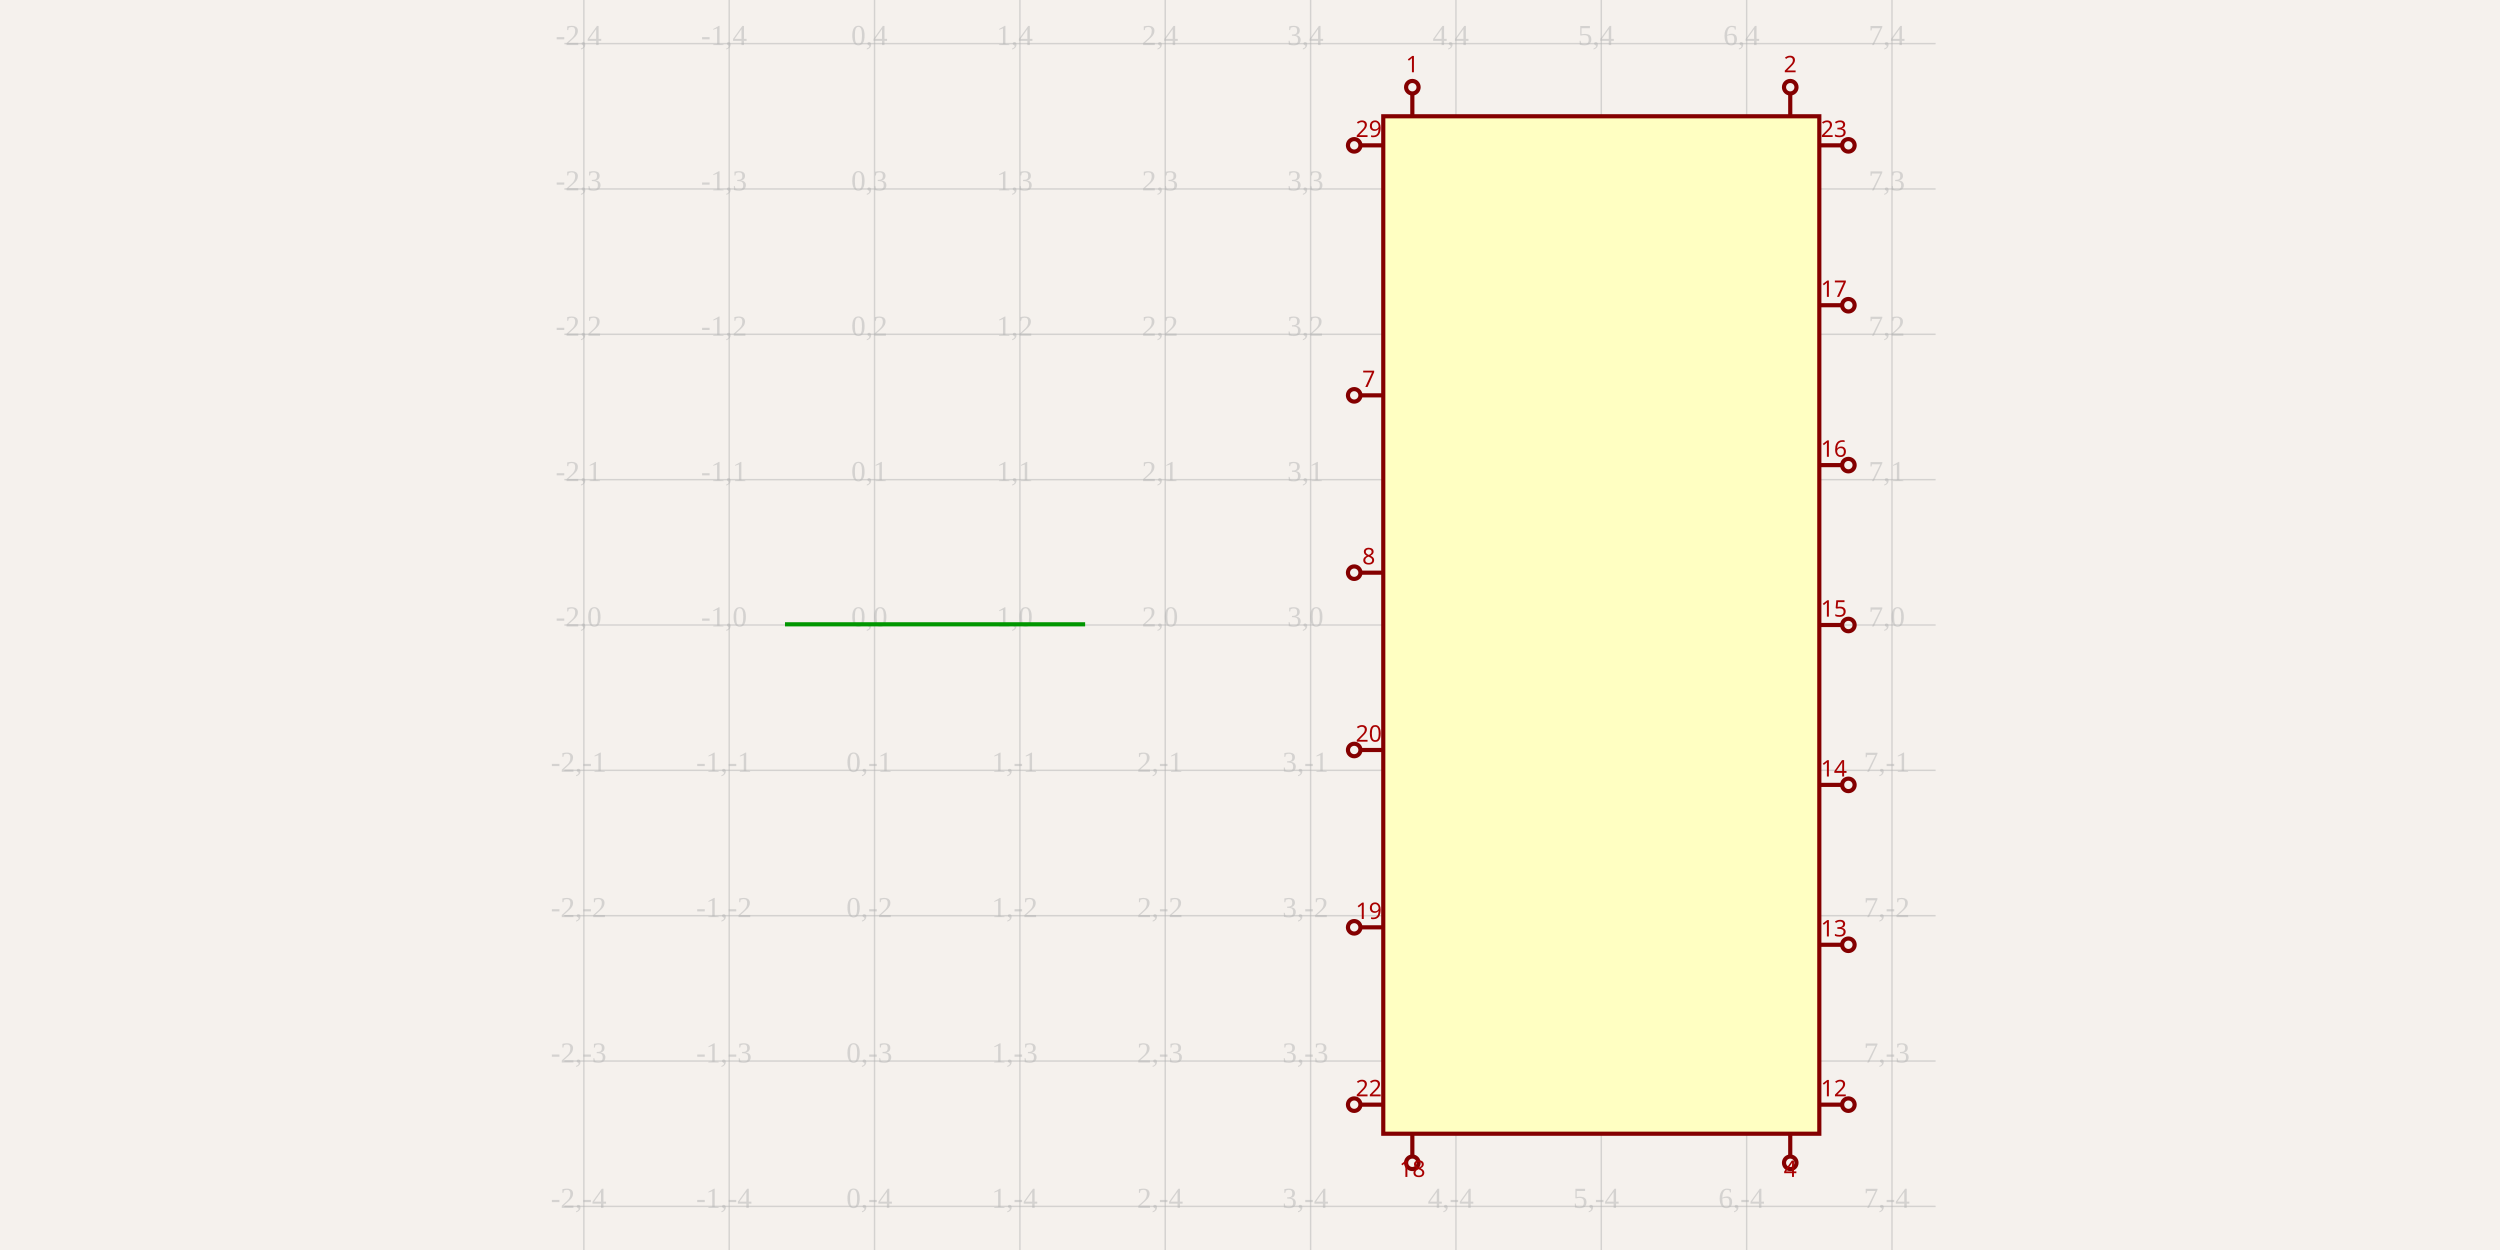
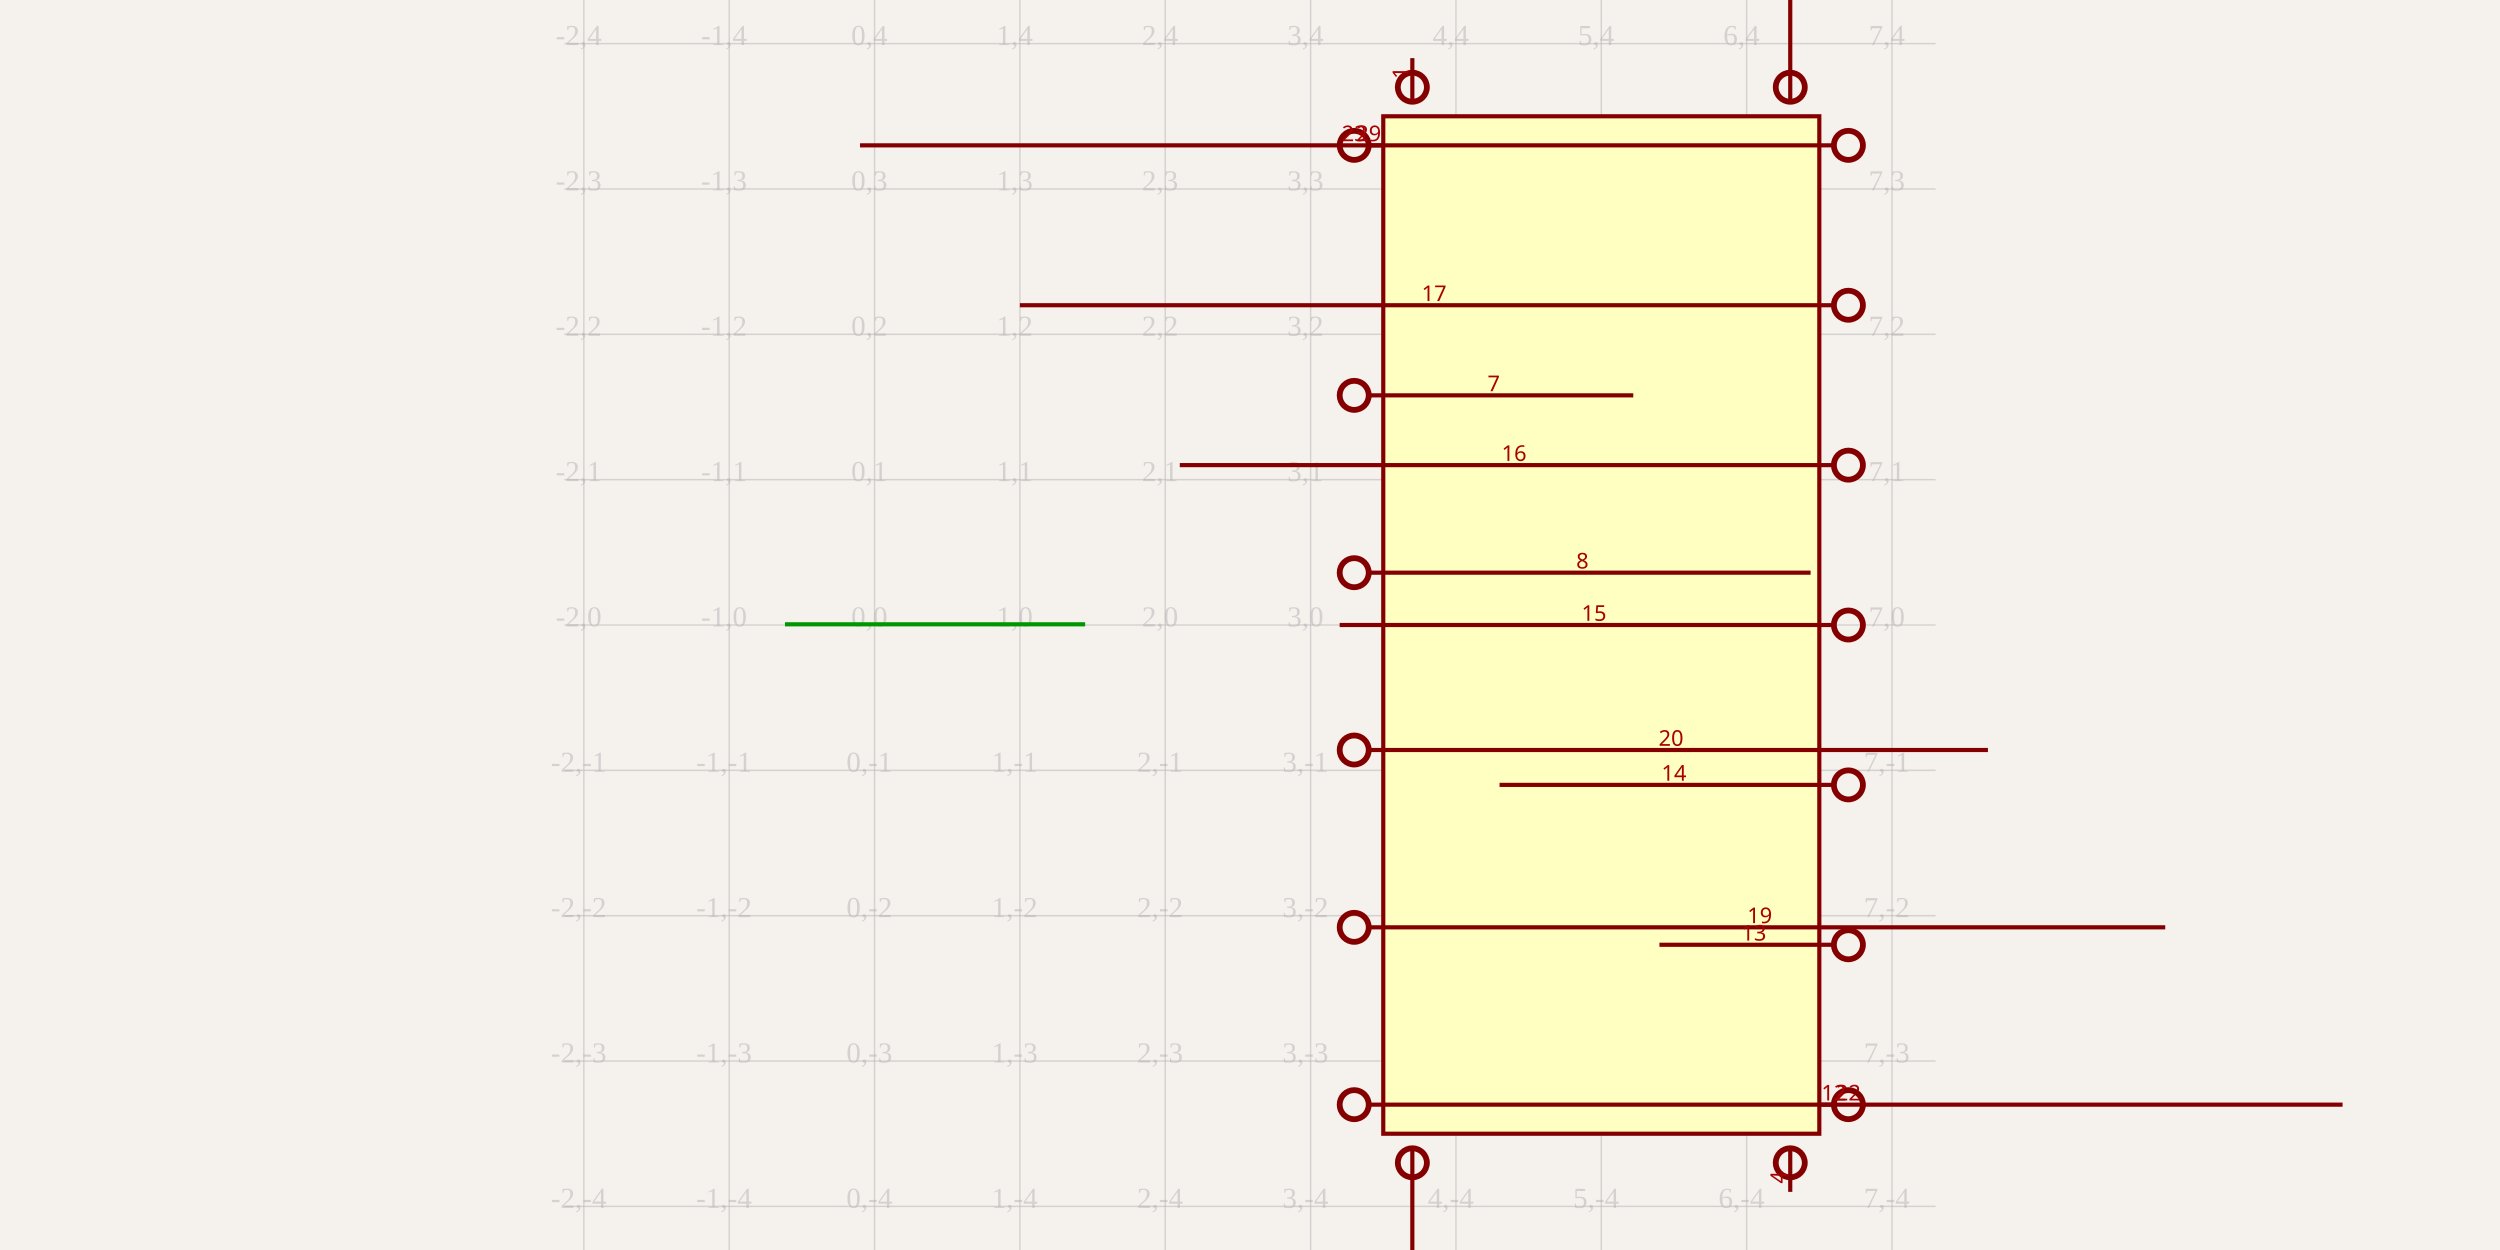
<svg xmlns="http://www.w3.org/2000/svg" width="1200" height="600" style="background-color: rgb(245, 241, 237)">
  <style>
              .boundary { fill: rgb(245, 241, 237); }
              .schematic-boundary { fill: none; stroke: #fff; stroke-width: 0.3; }
              .component { fill: none; stroke: rgb(132, 0, 0); }
              .chip { fill: rgb(255, 255, 194); stroke: rgb(132, 0, 0); }
              .component-pin { fill: none; stroke: rgb(132, 0, 0); }
              .trace { stroke: rgb(0, 150, 0); stroke-width: 2px; fill: none; }
              .text { font-family: Arial, sans-serif; font-size: 2px; fill: rgb(0, 150, 0); }
              .pin-number { fill: rgb(169, 0, 0); }
              .port-label { fill: rgb(0, 100, 100); }
              .component-name { font-size: 0.25px; fill: rgb(0, 100, 100); }
            </style>
  <rect class="boundary" x="0" y="0" width="1200" height="600" />
  <g class="grid">
    <line x1="280.249" y1="600" x2="280.249" y2="-1.5006662579253316e-10" stroke="rgb(181, 181, 181)" stroke-width="0.698" stroke-opacity="0.5" />
    <line x1="350.016" y1="600" x2="350.016" y2="-1.5006662579253316e-10" stroke="rgb(181, 181, 181)" stroke-width="0.698" stroke-opacity="0.5" />
    <line x1="419.783" y1="600" x2="419.783" y2="-1.5006662579253316e-10" stroke="rgb(181, 181, 181)" stroke-width="0.698" stroke-opacity="0.5" />
    <line x1="489.551" y1="600" x2="489.551" y2="-1.5006662579253316e-10" stroke="rgb(181, 181, 181)" stroke-width="0.698" stroke-opacity="0.5" />
    <line x1="559.318" y1="600" x2="559.318" y2="-1.5006662579253316e-10" stroke="rgb(181, 181, 181)" stroke-width="0.698" stroke-opacity="0.5" />
    <line x1="629.086" y1="600" x2="629.086" y2="-1.5006662579253316e-10" stroke="rgb(181, 181, 181)" stroke-width="0.698" stroke-opacity="0.5" />
    <line x1="698.853" y1="600" x2="698.853" y2="-1.5006662579253316e-10" stroke="rgb(181, 181, 181)" stroke-width="0.698" stroke-opacity="0.5" />
    <line x1="768.621" y1="600" x2="768.621" y2="-1.5006662579253316e-10" stroke="rgb(181, 181, 181)" stroke-width="0.698" stroke-opacity="0.5" />
    <line x1="838.388" y1="600" x2="838.388" y2="-1.5006662579253316e-10" stroke="rgb(181, 181, 181)" stroke-width="0.698" stroke-opacity="0.5" />
    <line x1="908.155" y1="600" x2="908.155" y2="-1.5006662579253316e-10" stroke="rgb(181, 181, 181)" stroke-width="0.698" stroke-opacity="0.5" />
    <line x1="270.914" y1="579.07" x2="929.086" y2="579.07" stroke="rgb(181, 181, 181)" stroke-width="0.698" stroke-opacity="0.5" />
    <line x1="270.914" y1="509.302" x2="929.086" y2="509.302" stroke="rgb(181, 181, 181)" stroke-width="0.698" stroke-opacity="0.5" />
    <line x1="270.914" y1="439.535" x2="929.086" y2="439.535" stroke="rgb(181, 181, 181)" stroke-width="0.698" stroke-opacity="0.5" />
    <line x1="270.914" y1="369.767" x2="929.086" y2="369.767" stroke="rgb(181, 181, 181)" stroke-width="0.698" stroke-opacity="0.5" />
    <line x1="270.914" y1="300" x2="929.086" y2="300" stroke="rgb(181, 181, 181)" stroke-width="0.698" stroke-opacity="0.5" />
    <line x1="270.914" y1="230.233" x2="929.086" y2="230.233" stroke="rgb(181, 181, 181)" stroke-width="0.698" stroke-opacity="0.5" />
    <line x1="270.914" y1="160.465" x2="929.086" y2="160.465" stroke="rgb(181, 181, 181)" stroke-width="0.698" stroke-opacity="0.5" />
    <line x1="270.914" y1="90.698" x2="929.086" y2="90.698" stroke="rgb(181, 181, 181)" stroke-width="0.698" stroke-opacity="0.5" />
    <line x1="270.914" y1="20.93" x2="929.086" y2="20.93" stroke="rgb(181, 181, 181)" stroke-width="0.698" stroke-opacity="0.5" />
    <text x="277.749" y="576.57" fill="rgb(181, 181, 181)" font-size="13.953" fill-opacity="0.5" text-anchor="middle" dominant-baseline="middle">-2,-4</text>
    <text x="277.749" y="506.802" fill="rgb(181, 181, 181)" font-size="13.953" fill-opacity="0.5" text-anchor="middle" dominant-baseline="middle">-2,-3</text>
    <text x="277.749" y="437.035" fill="rgb(181, 181, 181)" font-size="13.953" fill-opacity="0.5" text-anchor="middle" dominant-baseline="middle">-2,-2</text>
    <text x="277.749" y="367.267" fill="rgb(181, 181, 181)" font-size="13.953" fill-opacity="0.5" text-anchor="middle" dominant-baseline="middle">-2,-1</text>
    <text x="277.749" y="297.5" fill="rgb(181, 181, 181)" font-size="13.953" fill-opacity="0.5" text-anchor="middle" dominant-baseline="middle">-2,0</text>
    <text x="277.749" y="227.733" fill="rgb(181, 181, 181)" font-size="13.953" fill-opacity="0.5" text-anchor="middle" dominant-baseline="middle">-2,1</text>
    <text x="277.749" y="157.965" fill="rgb(181, 181, 181)" font-size="13.953" fill-opacity="0.5" text-anchor="middle" dominant-baseline="middle">-2,2</text>
    <text x="277.749" y="88.198" fill="rgb(181, 181, 181)" font-size="13.953" fill-opacity="0.5" text-anchor="middle" dominant-baseline="middle">-2,3</text>
    <text x="277.749" y="18.43" fill="rgb(181, 181, 181)" font-size="13.953" fill-opacity="0.5" text-anchor="middle" dominant-baseline="middle">-2,4</text>
    <text x="347.516" y="576.57" fill="rgb(181, 181, 181)" font-size="13.953" fill-opacity="0.5" text-anchor="middle" dominant-baseline="middle">-1,-4</text>
    <text x="347.516" y="506.802" fill="rgb(181, 181, 181)" font-size="13.953" fill-opacity="0.5" text-anchor="middle" dominant-baseline="middle">-1,-3</text>
    <text x="347.516" y="437.035" fill="rgb(181, 181, 181)" font-size="13.953" fill-opacity="0.5" text-anchor="middle" dominant-baseline="middle">-1,-2</text>
    <text x="347.516" y="367.267" fill="rgb(181, 181, 181)" font-size="13.953" fill-opacity="0.5" text-anchor="middle" dominant-baseline="middle">-1,-1</text>
    <text x="347.516" y="297.5" fill="rgb(181, 181, 181)" font-size="13.953" fill-opacity="0.5" text-anchor="middle" dominant-baseline="middle">-1,0</text>
    <text x="347.516" y="227.733" fill="rgb(181, 181, 181)" font-size="13.953" fill-opacity="0.5" text-anchor="middle" dominant-baseline="middle">-1,1</text>
    <text x="347.516" y="157.965" fill="rgb(181, 181, 181)" font-size="13.953" fill-opacity="0.5" text-anchor="middle" dominant-baseline="middle">-1,2</text>
    <text x="347.516" y="88.198" fill="rgb(181, 181, 181)" font-size="13.953" fill-opacity="0.5" text-anchor="middle" dominant-baseline="middle">-1,3</text>
    <text x="347.516" y="18.43" fill="rgb(181, 181, 181)" font-size="13.953" fill-opacity="0.5" text-anchor="middle" dominant-baseline="middle">-1,4</text>
    <text x="417.283" y="576.57" fill="rgb(181, 181, 181)" font-size="13.953" fill-opacity="0.5" text-anchor="middle" dominant-baseline="middle">0,-4</text>
    <text x="417.283" y="506.802" fill="rgb(181, 181, 181)" font-size="13.953" fill-opacity="0.5" text-anchor="middle" dominant-baseline="middle">0,-3</text>
    <text x="417.283" y="437.035" fill="rgb(181, 181, 181)" font-size="13.953" fill-opacity="0.5" text-anchor="middle" dominant-baseline="middle">0,-2</text>
    <text x="417.283" y="367.267" fill="rgb(181, 181, 181)" font-size="13.953" fill-opacity="0.5" text-anchor="middle" dominant-baseline="middle">0,-1</text>
    <text x="417.283" y="297.5" fill="rgb(181, 181, 181)" font-size="13.953" fill-opacity="0.5" text-anchor="middle" dominant-baseline="middle">0,0</text>
    <text x="417.283" y="227.733" fill="rgb(181, 181, 181)" font-size="13.953" fill-opacity="0.5" text-anchor="middle" dominant-baseline="middle">0,1</text>
    <text x="417.283" y="157.965" fill="rgb(181, 181, 181)" font-size="13.953" fill-opacity="0.5" text-anchor="middle" dominant-baseline="middle">0,2</text>
    <text x="417.283" y="88.198" fill="rgb(181, 181, 181)" font-size="13.953" fill-opacity="0.5" text-anchor="middle" dominant-baseline="middle">0,3</text>
    <text x="417.283" y="18.43" fill="rgb(181, 181, 181)" font-size="13.953" fill-opacity="0.5" text-anchor="middle" dominant-baseline="middle">0,4</text>
    <text x="487.051" y="576.57" fill="rgb(181, 181, 181)" font-size="13.953" fill-opacity="0.5" text-anchor="middle" dominant-baseline="middle">1,-4</text>
    <text x="487.051" y="506.802" fill="rgb(181, 181, 181)" font-size="13.953" fill-opacity="0.5" text-anchor="middle" dominant-baseline="middle">1,-3</text>
    <text x="487.051" y="437.035" fill="rgb(181, 181, 181)" font-size="13.953" fill-opacity="0.5" text-anchor="middle" dominant-baseline="middle">1,-2</text>
    <text x="487.051" y="367.267" fill="rgb(181, 181, 181)" font-size="13.953" fill-opacity="0.5" text-anchor="middle" dominant-baseline="middle">1,-1</text>
    <text x="487.051" y="297.5" fill="rgb(181, 181, 181)" font-size="13.953" fill-opacity="0.5" text-anchor="middle" dominant-baseline="middle">1,0</text>
    <text x="487.051" y="227.733" fill="rgb(181, 181, 181)" font-size="13.953" fill-opacity="0.5" text-anchor="middle" dominant-baseline="middle">1,1</text>
    <text x="487.051" y="157.965" fill="rgb(181, 181, 181)" font-size="13.953" fill-opacity="0.5" text-anchor="middle" dominant-baseline="middle">1,2</text>
    <text x="487.051" y="88.198" fill="rgb(181, 181, 181)" font-size="13.953" fill-opacity="0.5" text-anchor="middle" dominant-baseline="middle">1,3</text>
    <text x="487.051" y="18.43" fill="rgb(181, 181, 181)" font-size="13.953" fill-opacity="0.5" text-anchor="middle" dominant-baseline="middle">1,4</text>
    <text x="556.818" y="576.57" fill="rgb(181, 181, 181)" font-size="13.953" fill-opacity="0.5" text-anchor="middle" dominant-baseline="middle">2,-4</text>
    <text x="556.818" y="506.802" fill="rgb(181, 181, 181)" font-size="13.953" fill-opacity="0.5" text-anchor="middle" dominant-baseline="middle">2,-3</text>
    <text x="556.818" y="437.035" fill="rgb(181, 181, 181)" font-size="13.953" fill-opacity="0.5" text-anchor="middle" dominant-baseline="middle">2,-2</text>
    <text x="556.818" y="367.267" fill="rgb(181, 181, 181)" font-size="13.953" fill-opacity="0.5" text-anchor="middle" dominant-baseline="middle">2,-1</text>
    <text x="556.818" y="297.5" fill="rgb(181, 181, 181)" font-size="13.953" fill-opacity="0.5" text-anchor="middle" dominant-baseline="middle">2,0</text>
    <text x="556.818" y="227.733" fill="rgb(181, 181, 181)" font-size="13.953" fill-opacity="0.5" text-anchor="middle" dominant-baseline="middle">2,1</text>
    <text x="556.818" y="157.965" fill="rgb(181, 181, 181)" font-size="13.953" fill-opacity="0.5" text-anchor="middle" dominant-baseline="middle">2,2</text>
    <text x="556.818" y="88.198" fill="rgb(181, 181, 181)" font-size="13.953" fill-opacity="0.5" text-anchor="middle" dominant-baseline="middle">2,3</text>
    <text x="556.818" y="18.43" fill="rgb(181, 181, 181)" font-size="13.953" fill-opacity="0.5" text-anchor="middle" dominant-baseline="middle">2,4</text>
    <text x="626.586" y="576.57" fill="rgb(181, 181, 181)" font-size="13.953" fill-opacity="0.5" text-anchor="middle" dominant-baseline="middle">3,-4</text>
    <text x="626.586" y="506.802" fill="rgb(181, 181, 181)" font-size="13.953" fill-opacity="0.5" text-anchor="middle" dominant-baseline="middle">3,-3</text>
    <text x="626.586" y="437.035" fill="rgb(181, 181, 181)" font-size="13.953" fill-opacity="0.5" text-anchor="middle" dominant-baseline="middle">3,-2</text>
    <text x="626.586" y="367.267" fill="rgb(181, 181, 181)" font-size="13.953" fill-opacity="0.5" text-anchor="middle" dominant-baseline="middle">3,-1</text>
    <text x="626.586" y="297.5" fill="rgb(181, 181, 181)" font-size="13.953" fill-opacity="0.5" text-anchor="middle" dominant-baseline="middle">3,0</text>
    <text x="626.586" y="227.733" fill="rgb(181, 181, 181)" font-size="13.953" fill-opacity="0.5" text-anchor="middle" dominant-baseline="middle">3,1</text>
    <text x="626.586" y="157.965" fill="rgb(181, 181, 181)" font-size="13.953" fill-opacity="0.5" text-anchor="middle" dominant-baseline="middle">3,2</text>
    <text x="626.586" y="88.198" fill="rgb(181, 181, 181)" font-size="13.953" fill-opacity="0.5" text-anchor="middle" dominant-baseline="middle">3,3</text>
    <text x="626.586" y="18.43" fill="rgb(181, 181, 181)" font-size="13.953" fill-opacity="0.5" text-anchor="middle" dominant-baseline="middle">3,4</text>
    <text x="696.353" y="576.57" fill="rgb(181, 181, 181)" font-size="13.953" fill-opacity="0.5" text-anchor="middle" dominant-baseline="middle">4,-4</text>
    <text x="696.353" y="506.802" fill="rgb(181, 181, 181)" font-size="13.953" fill-opacity="0.5" text-anchor="middle" dominant-baseline="middle">4,-3</text>
    <text x="696.353" y="437.035" fill="rgb(181, 181, 181)" font-size="13.953" fill-opacity="0.5" text-anchor="middle" dominant-baseline="middle">4,-2</text>
    <text x="696.353" y="367.267" fill="rgb(181, 181, 181)" font-size="13.953" fill-opacity="0.5" text-anchor="middle" dominant-baseline="middle">4,-1</text>
    <text x="696.353" y="297.5" fill="rgb(181, 181, 181)" font-size="13.953" fill-opacity="0.5" text-anchor="middle" dominant-baseline="middle">4,0</text>
    <text x="696.353" y="227.733" fill="rgb(181, 181, 181)" font-size="13.953" fill-opacity="0.5" text-anchor="middle" dominant-baseline="middle">4,1</text>
    <text x="696.353" y="157.965" fill="rgb(181, 181, 181)" font-size="13.953" fill-opacity="0.5" text-anchor="middle" dominant-baseline="middle">4,2</text>
    <text x="696.353" y="88.198" fill="rgb(181, 181, 181)" font-size="13.953" fill-opacity="0.5" text-anchor="middle" dominant-baseline="middle">4,3</text>
    <text x="696.353" y="18.43" fill="rgb(181, 181, 181)" font-size="13.953" fill-opacity="0.5" text-anchor="middle" dominant-baseline="middle">4,4</text>
    <text x="766.121" y="576.57" fill="rgb(181, 181, 181)" font-size="13.953" fill-opacity="0.5" text-anchor="middle" dominant-baseline="middle">5,-4</text>
    <text x="766.121" y="506.802" fill="rgb(181, 181, 181)" font-size="13.953" fill-opacity="0.5" text-anchor="middle" dominant-baseline="middle">5,-3</text>
    <text x="766.121" y="437.035" fill="rgb(181, 181, 181)" font-size="13.953" fill-opacity="0.5" text-anchor="middle" dominant-baseline="middle">5,-2</text>
    <text x="766.121" y="367.267" fill="rgb(181, 181, 181)" font-size="13.953" fill-opacity="0.5" text-anchor="middle" dominant-baseline="middle">5,-1</text>
    <text x="766.121" y="297.5" fill="rgb(181, 181, 181)" font-size="13.953" fill-opacity="0.5" text-anchor="middle" dominant-baseline="middle">5,0</text>
    <text x="766.121" y="227.733" fill="rgb(181, 181, 181)" font-size="13.953" fill-opacity="0.5" text-anchor="middle" dominant-baseline="middle">5,1</text>
    <text x="766.121" y="157.965" fill="rgb(181, 181, 181)" font-size="13.953" fill-opacity="0.5" text-anchor="middle" dominant-baseline="middle">5,2</text>
    <text x="766.121" y="88.198" fill="rgb(181, 181, 181)" font-size="13.953" fill-opacity="0.5" text-anchor="middle" dominant-baseline="middle">5,3</text>
    <text x="766.121" y="18.43" fill="rgb(181, 181, 181)" font-size="13.953" fill-opacity="0.5" text-anchor="middle" dominant-baseline="middle">5,4</text>
    <text x="835.888" y="576.57" fill="rgb(181, 181, 181)" font-size="13.953" fill-opacity="0.5" text-anchor="middle" dominant-baseline="middle">6,-4</text>
    <text x="835.888" y="506.802" fill="rgb(181, 181, 181)" font-size="13.953" fill-opacity="0.5" text-anchor="middle" dominant-baseline="middle">6,-3</text>
    <text x="835.888" y="437.035" fill="rgb(181, 181, 181)" font-size="13.953" fill-opacity="0.5" text-anchor="middle" dominant-baseline="middle">6,-2</text>
    <text x="835.888" y="367.267" fill="rgb(181, 181, 181)" font-size="13.953" fill-opacity="0.5" text-anchor="middle" dominant-baseline="middle">6,-1</text>
    <text x="835.888" y="297.5" fill="rgb(181, 181, 181)" font-size="13.953" fill-opacity="0.5" text-anchor="middle" dominant-baseline="middle">6,0</text>
    <text x="835.888" y="227.733" fill="rgb(181, 181, 181)" font-size="13.953" fill-opacity="0.5" text-anchor="middle" dominant-baseline="middle">6,1</text>
    <text x="835.888" y="157.965" fill="rgb(181, 181, 181)" font-size="13.953" fill-opacity="0.5" text-anchor="middle" dominant-baseline="middle">6,2</text>
    <text x="835.888" y="88.198" fill="rgb(181, 181, 181)" font-size="13.953" fill-opacity="0.5" text-anchor="middle" dominant-baseline="middle">6,3</text>
    <text x="835.888" y="18.43" fill="rgb(181, 181, 181)" font-size="13.953" fill-opacity="0.5" text-anchor="middle" dominant-baseline="middle">6,4</text>
    <text x="905.655" y="576.57" fill="rgb(181, 181, 181)" font-size="13.953" fill-opacity="0.5" text-anchor="middle" dominant-baseline="middle">7,-4</text>
    <text x="905.655" y="506.802" fill="rgb(181, 181, 181)" font-size="13.953" fill-opacity="0.5" text-anchor="middle" dominant-baseline="middle">7,-3</text>
    <text x="905.655" y="437.035" fill="rgb(181, 181, 181)" font-size="13.953" fill-opacity="0.5" text-anchor="middle" dominant-baseline="middle">7,-2</text>
    <text x="905.655" y="367.267" fill="rgb(181, 181, 181)" font-size="13.953" fill-opacity="0.5" text-anchor="middle" dominant-baseline="middle">7,-1</text>
    <text x="905.655" y="297.5" fill="rgb(181, 181, 181)" font-size="13.953" fill-opacity="0.5" text-anchor="middle" dominant-baseline="middle">7,0</text>
    <text x="905.655" y="227.733" fill="rgb(181, 181, 181)" font-size="13.953" fill-opacity="0.5" text-anchor="middle" dominant-baseline="middle">7,1</text>
    <text x="905.655" y="157.965" fill="rgb(181, 181, 181)" font-size="13.953" fill-opacity="0.5" text-anchor="middle" dominant-baseline="middle">7,2</text>
    <text x="905.655" y="88.198" fill="rgb(181, 181, 181)" font-size="13.953" fill-opacity="0.5" text-anchor="middle" dominant-baseline="middle">7,3</text>
    <text x="905.655" y="18.43" fill="rgb(181, 181, 181)" font-size="13.953" fill-opacity="0.5" text-anchor="middle" dominant-baseline="middle">7,4</text>
  </g>
  <rect class="component chip" x="663.969" y="55.814" width="209.302" height="488.372" stroke-width="2px" />
-   <line class="component-pin" x1="653.016" y1="69.767" x2="663.969" y2="69.767" stroke-width="2px" />
-   <circle class="component-pin" cx="650.016" cy="69.767" r="3" stroke-width="2px" />
-   <text class="pin-number" x="656.993" y="65.767" style="font-family: sans-serif;" fill="rgb(169, 0, 0)" text-anchor="middle" dominant-baseline="auto" font-size="11px" transform="">29</text>
-   <line class="component-pin" x1="653.016" y1="189.767" x2="663.969" y2="189.767" stroke-width="2px" />
-   <circle class="component-pin" cx="650.016" cy="189.767" r="3" stroke-width="2px" />
-   <text class="pin-number" x="656.993" y="185.767" style="font-family: sans-serif;" fill="rgb(169, 0, 0)" text-anchor="middle" dominant-baseline="auto" font-size="11px" transform="">7</text>
-   <line class="component-pin" x1="653.016" y1="274.884" x2="663.969" y2="274.884" stroke-width="2px" />
-   <circle class="component-pin" cx="650.016" cy="274.884" r="3" stroke-width="2px" />
-   <text class="pin-number" x="656.993" y="270.884" style="font-family: sans-serif;" fill="rgb(169, 0, 0)" text-anchor="middle" dominant-baseline="auto" font-size="11px" transform="">8</text>
-   <line class="component-pin" x1="653.016" y1="360" x2="663.969" y2="360" stroke-width="2px" />
-   <circle class="component-pin" cx="650.016" cy="360" r="3" stroke-width="2px" />
-   <text class="pin-number" x="656.993" y="356" style="font-family: sans-serif;" fill="rgb(169, 0, 0)" text-anchor="middle" dominant-baseline="auto" font-size="11px" transform="">20</text>
-   <line class="component-pin" x1="653.016" y1="445.116" x2="663.969" y2="445.116" stroke-width="2px" />
-   <circle class="component-pin" cx="650.016" cy="445.116" r="3" stroke-width="2px" />
-   <text class="pin-number" x="656.993" y="441.116" style="font-family: sans-serif;" fill="rgb(169, 0, 0)" text-anchor="middle" dominant-baseline="auto" font-size="11px" transform="">19</text>
-   <line class="component-pin" x1="653.016" y1="530.233" x2="663.969" y2="530.233" stroke-width="2px" />
-   <circle class="component-pin" cx="650.016" cy="530.233" r="3" stroke-width="2px" />
-   <text class="pin-number" x="656.993" y="526.233" style="font-family: sans-serif;" fill="rgb(169, 0, 0)" text-anchor="middle" dominant-baseline="auto" font-size="11px" transform="">22</text>
-   <line class="component-pin" x1="884.225" y1="530.233" x2="873.272" y2="530.233" stroke-width="2px" />
-   <circle class="component-pin" cx="887.225" cy="530.233" r="3" stroke-width="2px" />
-   <text class="pin-number" x="880.249" y="526.233" style="font-family: sans-serif;" fill="rgb(169, 0, 0)" text-anchor="middle" dominant-baseline="auto" font-size="11px" transform="">12</text>
-   <line class="component-pin" x1="884.225" y1="453.488" x2="873.272" y2="453.488" stroke-width="2px" />
-   <circle class="component-pin" cx="887.225" cy="453.488" r="3" stroke-width="2px" />
-   <text class="pin-number" x="880.249" y="449.488" style="font-family: sans-serif;" fill="rgb(169, 0, 0)" text-anchor="middle" dominant-baseline="auto" font-size="11px" transform="">13</text>
-   <line class="component-pin" x1="884.225" y1="376.744" x2="873.272" y2="376.744" stroke-width="2px" />
-   <circle class="component-pin" cx="887.225" cy="376.744" r="3" stroke-width="2px" />
-   <text class="pin-number" x="880.249" y="372.744" style="font-family: sans-serif;" fill="rgb(169, 0, 0)" text-anchor="middle" dominant-baseline="auto" font-size="11px" transform="">14</text>
-   <line class="component-pin" x1="884.225" y1="300" x2="873.272" y2="300" stroke-width="2px" />
-   <circle class="component-pin" cx="887.225" cy="300" r="3" stroke-width="2px" />
-   <text class="pin-number" x="880.249" y="296" style="font-family: sans-serif;" fill="rgb(169, 0, 0)" text-anchor="middle" dominant-baseline="auto" font-size="11px" transform="">15</text>
-   <line class="component-pin" x1="884.225" y1="223.256" x2="873.272" y2="223.256" stroke-width="2px" />
-   <circle class="component-pin" cx="887.225" cy="223.256" r="3" stroke-width="2px" />
-   <text class="pin-number" x="880.249" y="219.256" style="font-family: sans-serif;" fill="rgb(169, 0, 0)" text-anchor="middle" dominant-baseline="auto" font-size="11px" transform="">16</text>
-   <line class="component-pin" x1="884.225" y1="146.512" x2="873.272" y2="146.512" stroke-width="2px" />
-   <circle class="component-pin" cx="887.225" cy="146.512" r="3" stroke-width="2px" />
-   <text class="pin-number" x="880.249" y="142.512" style="font-family: sans-serif;" fill="rgb(169, 0, 0)" text-anchor="middle" dominant-baseline="auto" font-size="11px" transform="">17</text>
-   <line class="component-pin" x1="884.225" y1="69.767" x2="873.272" y2="69.767" stroke-width="2px" />
-   <circle class="component-pin" cx="887.225" cy="69.767" r="3" stroke-width="2px" />
-   <text class="pin-number" x="880.249" y="65.767" style="font-family: sans-serif;" fill="rgb(169, 0, 0)" text-anchor="middle" dominant-baseline="auto" font-size="11px" transform="">23</text>
-   <line class="component-pin" x1="859.318" y1="555.14" x2="859.318" y2="544.186" stroke-width="2px" />
-   <circle class="component-pin" cx="859.318" cy="558.14" r="3" stroke-width="2px" />
-   <text class="pin-number" x="859.318" y="561.116" style="font-family: sans-serif;" fill="rgb(169, 0, 0)" text-anchor="middle" dominant-baseline="middle" font-size="11px" transform="rotate(90deg, 859.3183, 561.1163)">4</text>
-   <line class="component-pin" x1="677.923" y1="555.14" x2="677.923" y2="544.186" stroke-width="2px" />
-   <circle class="component-pin" cx="677.923" cy="558.14" r="3" stroke-width="2px" />
-   <text class="pin-number" x="677.923" y="561.116" style="font-family: sans-serif;" fill="rgb(169, 0, 0)" text-anchor="middle" dominant-baseline="middle" font-size="11px" transform="rotate(90deg, 677.9229, 561.1163)">18</text>
-   <line class="component-pin" x1="677.923" y1="44.86" x2="677.923" y2="55.814" stroke-width="2px" />
-   <circle class="component-pin" cx="677.923" cy="41.86" r="3" stroke-width="2px" />
-   <text class="pin-number" x="677.923" y="30.884" style="font-family: sans-serif;" fill="rgb(169, 0, 0)" text-anchor="middle" dominant-baseline="middle" font-size="11px" transform="rotate(90deg, 677.9229, 30.88372)">1</text>
-   <line class="component-pin" x1="859.318" y1="44.86" x2="859.318" y2="55.814" stroke-width="2px" />
-   <circle class="component-pin" cx="859.318" cy="41.86" r="3" stroke-width="2px" />
-   <text class="pin-number" x="859.318" y="30.884" style="font-family: sans-serif;" fill="rgb(169, 0, 0)" text-anchor="middle" dominant-baseline="middle" font-size="11px" transform="rotate(90deg, 859.3183, 30.88372)">2</text>
+   <line class="component-pin" x1="656.993" y1="69.767" x2="663.969" y2="69.767" stroke-width="2px" />
+   <circle class="component-pin" cx="650.016" cy="69.767" r="6.977" stroke-width="2.791px" />
+   <text class="pin-number" x="656.993" y="67.767" style="font-family: sans-serif;" fill="rgb(169, 0, 0)" text-anchor="middle" dominant-baseline="auto" font-size="10.465px" transform="">29</text>
+   <line class="component-pin" x1="656.993" y1="189.767" x2="783.969" y2="189.767" stroke-width="2px" />
+   <circle class="component-pin" cx="650.016" cy="189.767" r="6.977" stroke-width="2.791px" />
+   <text class="pin-number" x="716.993" y="187.767" style="font-family: sans-serif;" fill="rgb(169, 0, 0)" text-anchor="middle" dominant-baseline="auto" font-size="10.465px" transform="">7</text>
+   <line class="component-pin" x1="656.993" y1="274.884" x2="869.086" y2="274.884" stroke-width="2px" />
+   <circle class="component-pin" cx="650.016" cy="274.884" r="6.977" stroke-width="2.791px" />
+   <text class="pin-number" x="759.551" y="272.884" style="font-family: sans-serif;" fill="rgb(169, 0, 0)" text-anchor="middle" dominant-baseline="auto" font-size="10.465px" transform="">8</text>
+   <line class="component-pin" x1="656.993" y1="360" x2="954.202" y2="360" stroke-width="2px" />
+   <circle class="component-pin" cx="650.016" cy="360" r="6.977" stroke-width="2.791px" />
+   <text class="pin-number" x="802.109" y="358" style="font-family: sans-serif;" fill="rgb(169, 0, 0)" text-anchor="middle" dominant-baseline="auto" font-size="10.465px" transform="">20</text>
+   <line class="component-pin" x1="656.993" y1="445.116" x2="1039.318" y2="445.116" stroke-width="2px" />
+   <circle class="component-pin" cx="650.016" cy="445.116" r="6.977" stroke-width="2.791px" />
+   <text class="pin-number" x="844.667" y="443.116" style="font-family: sans-serif;" fill="rgb(169, 0, 0)" text-anchor="middle" dominant-baseline="auto" font-size="10.465px" transform="">19</text>
+   <line class="component-pin" x1="656.993" y1="530.233" x2="1124.435" y2="530.233" stroke-width="2px" />
+   <circle class="component-pin" cx="650.016" cy="530.233" r="6.977" stroke-width="2.791px" />
+   <text class="pin-number" x="887.225" y="528.233" style="font-family: sans-serif;" fill="rgb(169, 0, 0)" text-anchor="middle" dominant-baseline="auto" font-size="10.465px" transform="">22</text>
+   <line class="component-pin" x1="880.249" y1="530.233" x2="873.272" y2="530.233" stroke-width="2px" />
+   <circle class="component-pin" cx="887.225" cy="530.233" r="6.977" stroke-width="2.791px" />
+   <text class="pin-number" x="880.249" y="528.233" style="font-family: sans-serif;" fill="rgb(169, 0, 0)" text-anchor="middle" dominant-baseline="auto" font-size="10.465px" transform="">12</text>
+   <line class="component-pin" x1="880.249" y1="453.488" x2="796.528" y2="453.488" stroke-width="2px" />
+   <circle class="component-pin" cx="887.225" cy="453.488" r="6.977" stroke-width="2.791px" />
+   <text class="pin-number" x="841.876" y="451.488" style="font-family: sans-serif;" fill="rgb(169, 0, 0)" text-anchor="middle" dominant-baseline="auto" font-size="10.465px" transform="">13</text>
+   <line class="component-pin" x1="880.249" y1="376.744" x2="719.783" y2="376.744" stroke-width="2px" />
+   <circle class="component-pin" cx="887.225" cy="376.744" r="6.977" stroke-width="2.791px" />
+   <text class="pin-number" x="803.504" y="374.744" style="font-family: sans-serif;" fill="rgb(169, 0, 0)" text-anchor="middle" dominant-baseline="auto" font-size="10.465px" transform="">14</text>
+   <line class="component-pin" x1="880.249" y1="300" x2="643.039" y2="300" stroke-width="2px" />
+   <circle class="component-pin" cx="887.225" cy="300" r="6.977" stroke-width="2.791px" />
+   <text class="pin-number" x="765.132" y="298" style="font-family: sans-serif;" fill="rgb(169, 0, 0)" text-anchor="middle" dominant-baseline="auto" font-size="10.465px" transform="">15</text>
+   <line class="component-pin" x1="880.249" y1="223.256" x2="566.295" y2="223.256" stroke-width="2px" />
+   <circle class="component-pin" cx="887.225" cy="223.256" r="6.977" stroke-width="2.791px" />
+   <text class="pin-number" x="726.76" y="221.256" style="font-family: sans-serif;" fill="rgb(169, 0, 0)" text-anchor="middle" dominant-baseline="auto" font-size="10.465px" transform="">16</text>
+   <line class="component-pin" x1="880.249" y1="146.512" x2="489.551" y2="146.512" stroke-width="2px" />
+   <circle class="component-pin" cx="887.225" cy="146.512" r="6.977" stroke-width="2.791px" />
+   <text class="pin-number" x="688.388" y="144.512" style="font-family: sans-serif;" fill="rgb(169, 0, 0)" text-anchor="middle" dominant-baseline="auto" font-size="10.465px" transform="">17</text>
+   <line class="component-pin" x1="880.249" y1="69.767" x2="412.807" y2="69.767" stroke-width="2px" />
+   <circle class="component-pin" cx="887.225" cy="69.767" r="6.977" stroke-width="2.791px" />
+   <text class="pin-number" x="650.016" y="67.767" style="font-family: sans-serif;" fill="rgb(169, 0, 0)" text-anchor="middle" dominant-baseline="auto" font-size="10.465px" transform="">23</text>
+   <line class="component-pin" x1="859.318" y1="551.163" x2="859.318" y2="572.093" stroke-width="2px" />
+   <circle class="component-pin" cx="859.318" cy="558.14" r="6.977" stroke-width="2.791px" />
+   <text class="pin-number" x="857.318" y="565.116" style="font-family: sans-serif;" fill="rgb(169, 0, 0)" text-anchor="middle" dominant-baseline="auto" font-size="10.465px" transform="rotate(-90 857.3183 565.1163)">4</text>
+   <line class="component-pin" x1="677.923" y1="551.163" x2="677.923" y2="753.488" stroke-width="2px" />
+   <circle class="component-pin" cx="677.923" cy="558.14" r="6.977" stroke-width="2.791px" />
+   <text class="pin-number" x="675.923" y="655.814" style="font-family: sans-serif;" fill="rgb(169, 0, 0)" text-anchor="middle" dominant-baseline="auto" font-size="10.465px" transform="rotate(-90 675.9229 655.814)">18</text>
+   <line class="component-pin" x1="677.923" y1="48.837" x2="677.923" y2="27.907" stroke-width="2px" />
+   <circle class="component-pin" cx="677.923" cy="41.86" r="6.977" stroke-width="2.791px" />
+   <text class="pin-number" x="675.923" y="34.884" style="font-family: sans-serif;" fill="rgb(169, 0, 0)" text-anchor="middle" dominant-baseline="auto" font-size="10.465px" transform="rotate(-90 675.9229 34.88372)">1</text>
+   <line class="component-pin" x1="859.318" y1="48.837" x2="859.318" y2="-153.488" stroke-width="2px" />
+   <circle class="component-pin" cx="859.318" cy="41.86" r="6.977" stroke-width="2.791px" />
+   <text class="pin-number" x="857.318" y="-55.814" style="font-family: sans-serif;" fill="rgb(169, 0, 0)" text-anchor="middle" dominant-baseline="auto" font-size="10.465px" transform="rotate(-90 857.3183 -55.81395)">2</text>
  <path class="trace" d="M 376.792 299.669 L 387.257 299.669 L 510.397 299.669 L 520.862 299.669" stroke-width="1.395" />
</svg>
